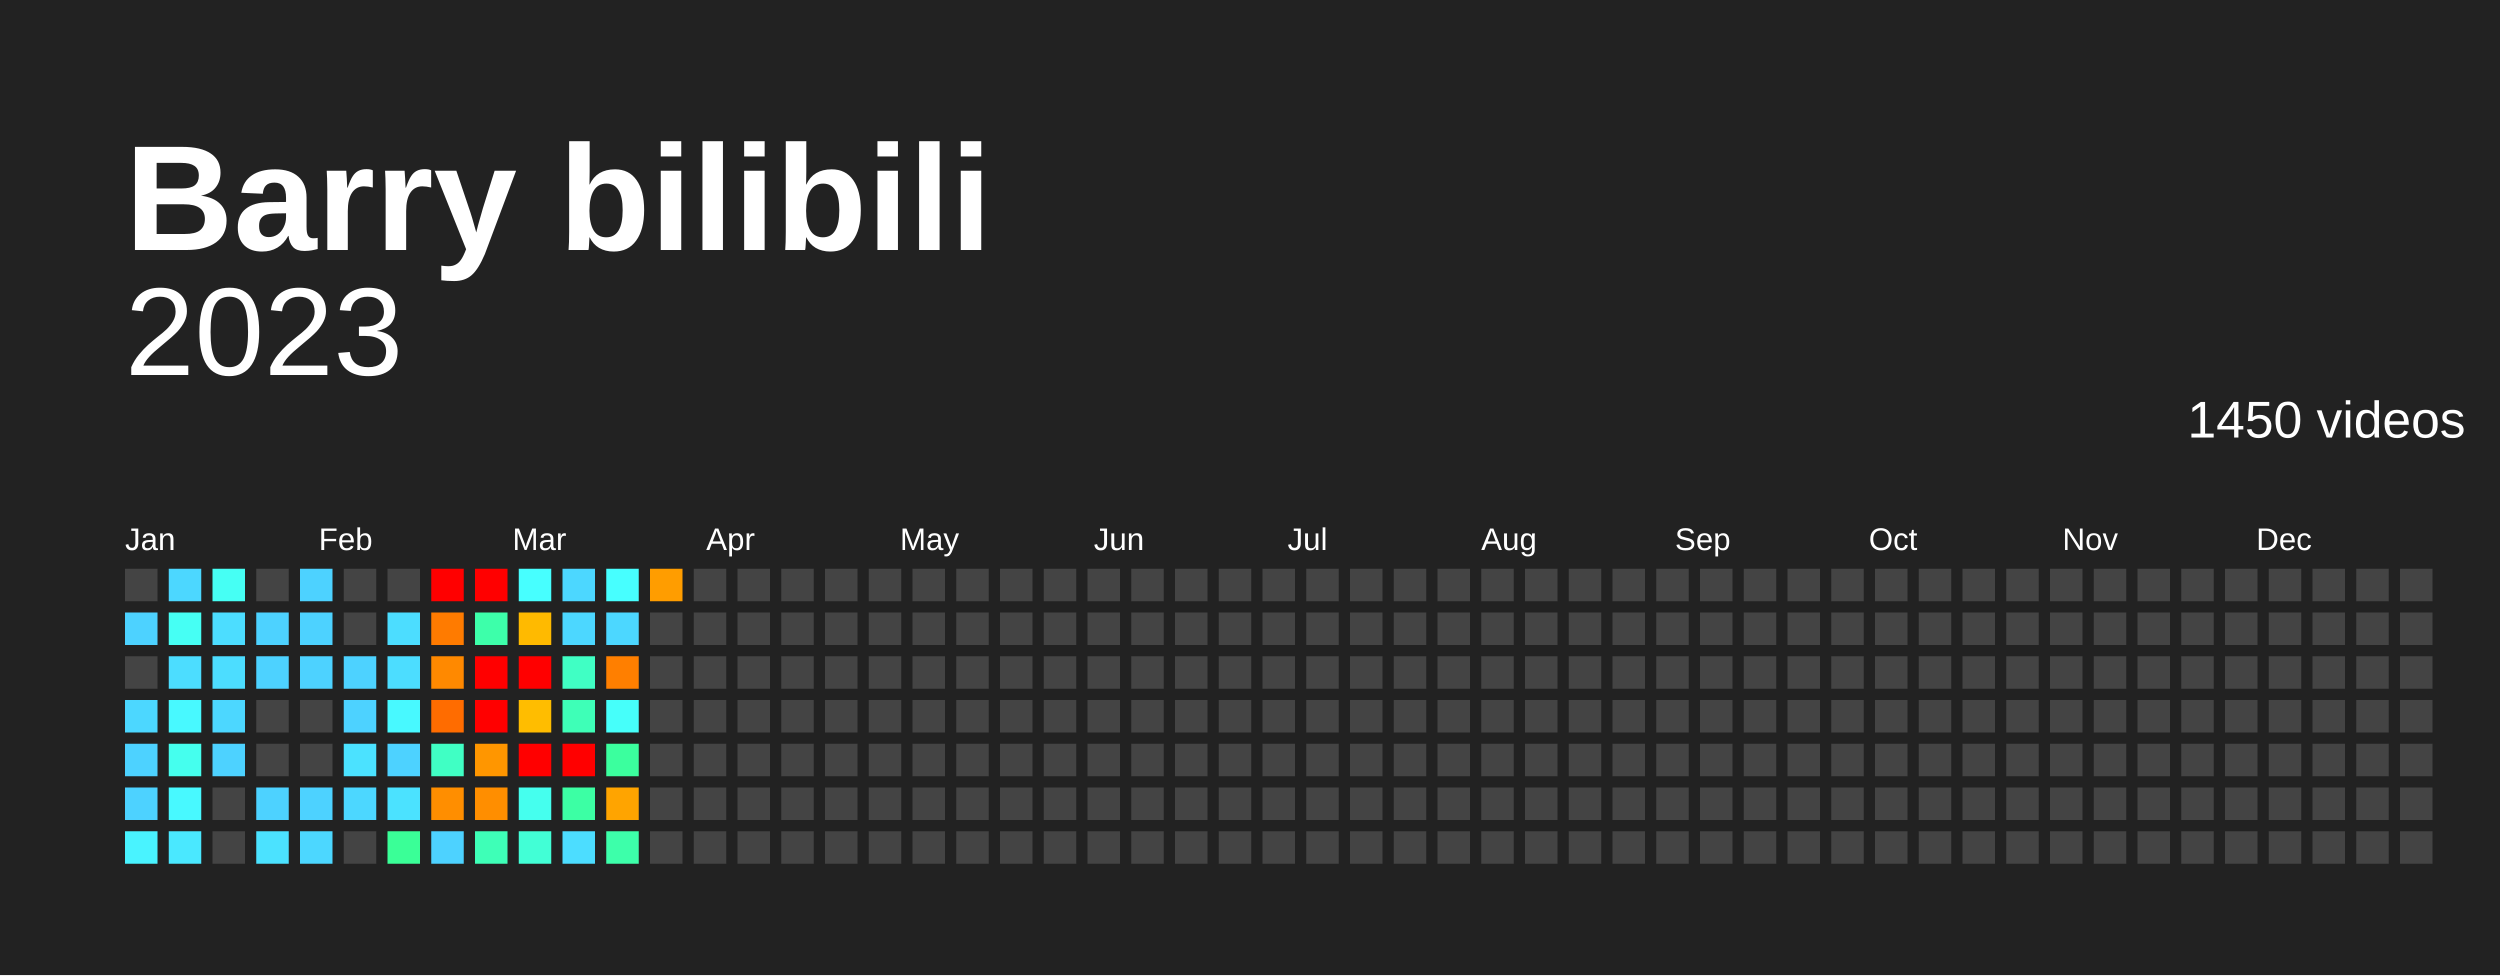
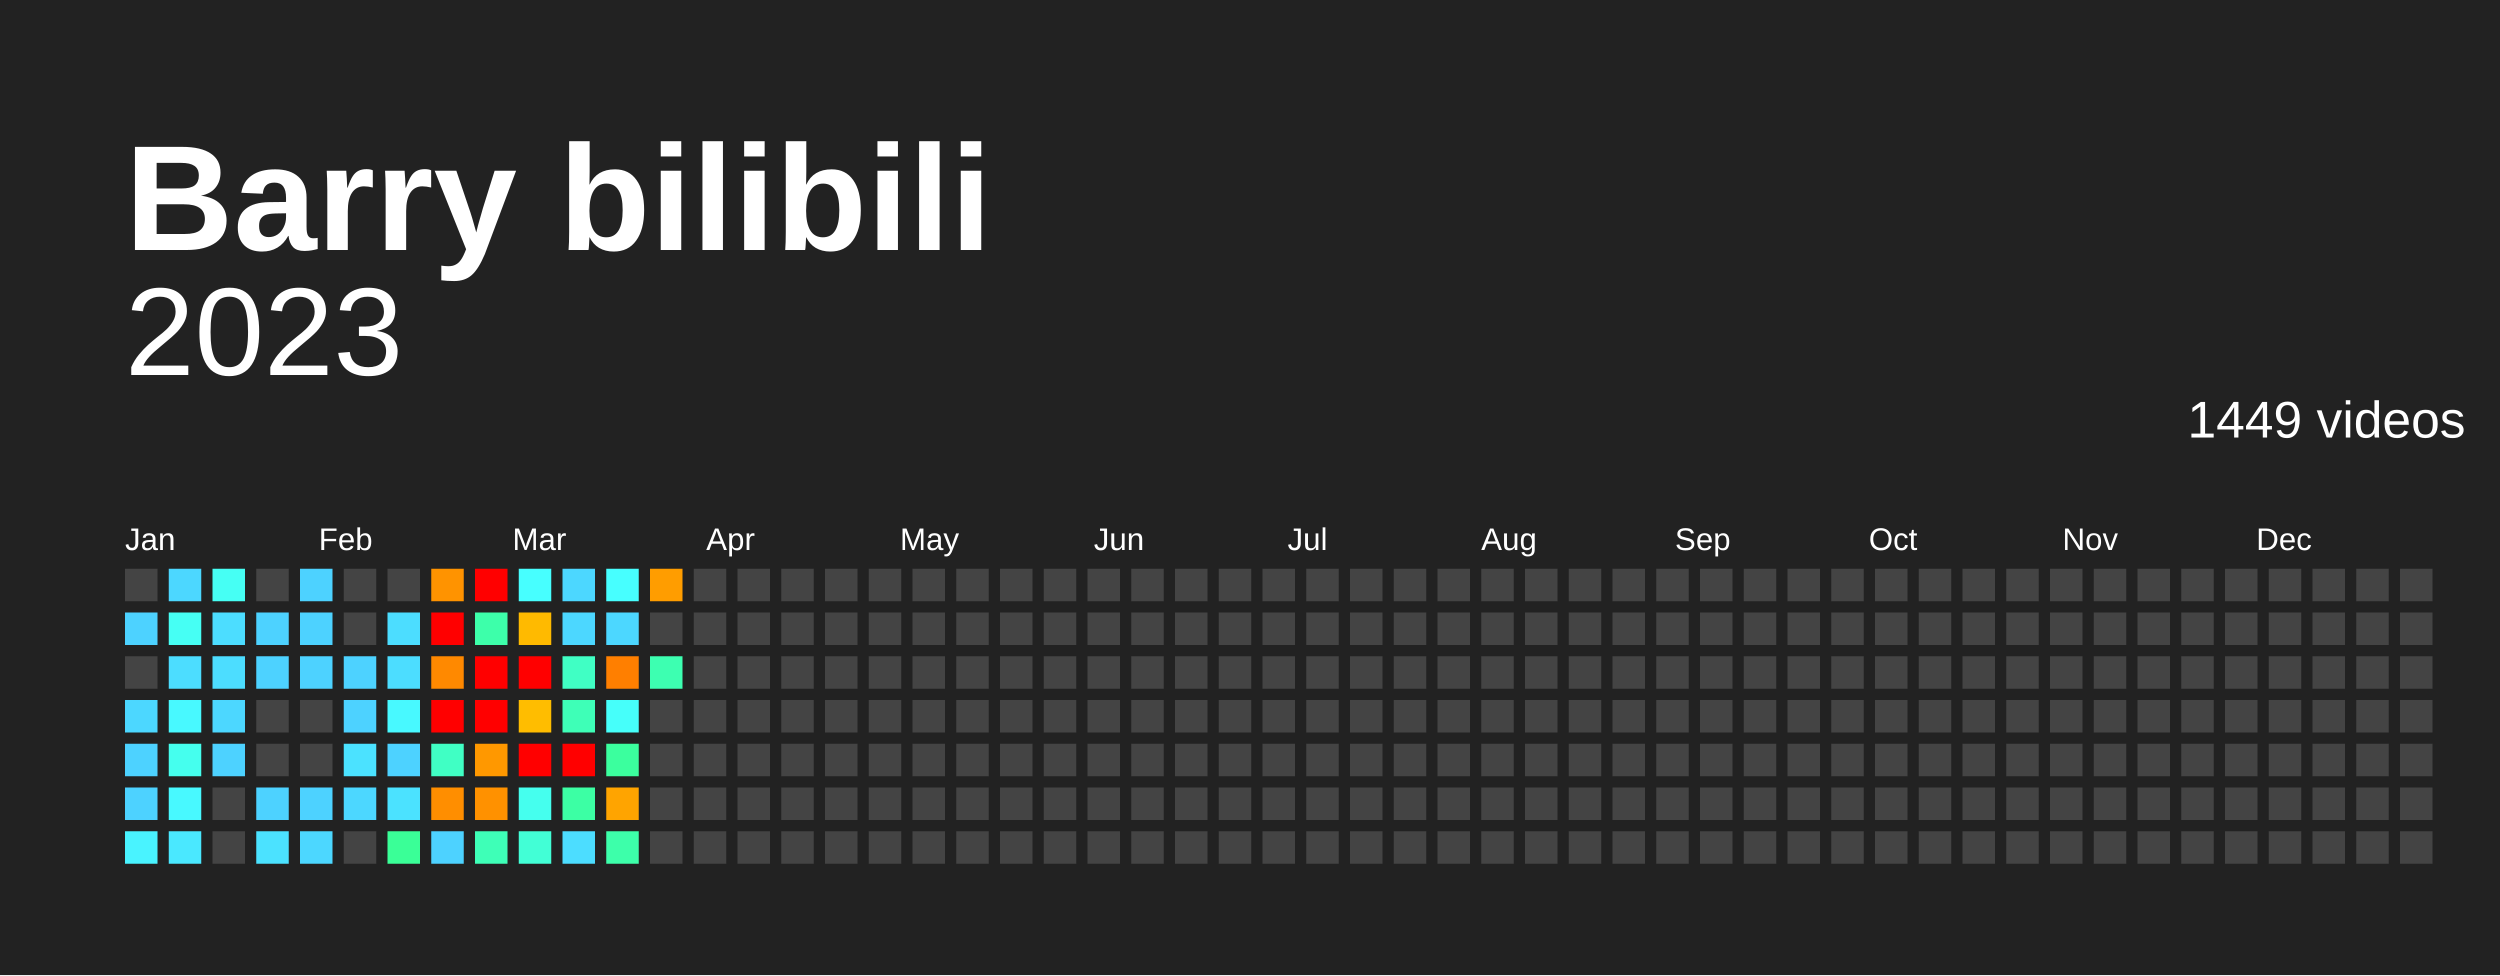
<svg xmlns="http://www.w3.org/2000/svg" baseProfile="full" height="78mm" version="1.1" viewBox="0,0,200,78" width="200mm">
  <defs />
  <rect fill="#222222" height="78" width="200" x="0" y="0" />
  <text fill="#FFFFFF" style="font-size:12px; font-family:Arial; font-weight:bold;" x="10" y="20">Barry bilibili</text>
  <text alignment-baseline="hanging" fill="#FFFFFF" style="font-size:10.0px; font-family:Arial;" x="10" y="30">2023</text>
-   <text alignment-baseline="hanging" fill="#FFFFFF" style="font-size:4.125px; font-family:Arial;" x="175" y="35">1450 videos</text>
+   <text alignment-baseline="hanging" fill="#FFFFFF" style="font-size:4.125px; font-family:Arial;" x="175" y="35">1449 videos</text>
  <text fill="#FFFFFF" style="font-size:2.5px; font-family:Arial" x="10.0" y="44">Jan</text>
  <text fill="#FFFFFF" style="font-size:2.5px; font-family:Arial" x="25.5" y="44">Feb</text>
  <text fill="#FFFFFF" style="font-size:2.5px; font-family:Arial" x="41.0" y="44">Mar</text>
  <text fill="#FFFFFF" style="font-size:2.5px; font-family:Arial" x="56.5" y="44">Apr</text>
  <text fill="#FFFFFF" style="font-size:2.5px; font-family:Arial" x="72.0" y="44">May</text>
  <text fill="#FFFFFF" style="font-size:2.5px; font-family:Arial" x="87.5" y="44">Jun</text>
  <text fill="#FFFFFF" style="font-size:2.5px; font-family:Arial" x="103.0" y="44">Jul</text>
  <text fill="#FFFFFF" style="font-size:2.5px; font-family:Arial" x="118.5" y="44">Aug</text>
  <text fill="#FFFFFF" style="font-size:2.5px; font-family:Arial" x="134.0" y="44">Sep</text>
  <text fill="#FFFFFF" style="font-size:2.5px; font-family:Arial" x="149.5" y="44">Oct</text>
  <text fill="#FFFFFF" style="font-size:2.5px; font-family:Arial" x="165.0" y="44">Nov</text>
  <text fill="#FFFFFF" style="font-size:2.5px; font-family:Arial" x="180.5" y="44">Dec</text>
  <rect fill="#444444" height="2.6" width="2.6" x="10.0" y="45.5" />
  <rect fill="#4dd2ff" height="2.6" width="2.6" x="10.0" y="49.0" />
  <rect fill="#444444" height="2.6" width="2.6" x="10.0" y="52.5" />
  <rect fill="#4cd7ff" height="2.6" width="2.6" x="10.0" y="56.0" />
  <rect fill="#4dd2ff" height="2.6" width="2.6" x="10.0" y="59.5" />
  <rect fill="#4dd2ff" height="2.6" width="2.6" x="10.0" y="63.0" />
  <rect fill="#49f3ff" height="2.6" width="2.6" x="10.0" y="66.5" />
  <rect fill="#4cd7ff" height="2.6" width="2.6" x="13.5" y="45.5" />
  <rect fill="#46fff4" height="2.6" width="2.6" x="13.5" y="49.0" />
  <rect fill="#4cddff" height="2.6" width="2.6" x="13.5" y="52.5" />
  <rect fill="#48f9ff" height="2.6" width="2.6" x="13.5" y="56.0" />
  <rect fill="#45ffee" height="2.6" width="2.6" x="13.5" y="59.5" />
  <rect fill="#48f9ff" height="2.6" width="2.6" x="13.5" y="63.0" />
  <rect fill="#4ae8ff" height="2.6" width="2.6" x="13.5" y="66.5" />
  <rect fill="#46fff4" height="2.6" width="2.6" x="17.0" y="45.5" />
  <rect fill="#4cddff" height="2.6" width="2.6" x="17.0" y="49.0" />
  <rect fill="#4cddff" height="2.6" width="2.6" x="17.0" y="52.5" />
  <rect fill="#4cd7ff" height="2.6" width="2.6" x="17.0" y="56.0" />
  <rect fill="#4dd2ff" height="2.6" width="2.6" x="17.0" y="59.5" />
  <rect fill="#444444" height="2.6" width="2.6" x="17.0" y="63.0" />
  <rect fill="#444444" height="2.6" width="2.6" x="17.0" y="66.5" />
  <rect fill="#444444" height="2.6" width="2.6" x="20.5" y="45.5" />
  <rect fill="#4dd2ff" height="2.6" width="2.6" x="20.5" y="49.0" />
  <rect fill="#4dd2ff" height="2.6" width="2.6" x="20.5" y="52.5" />
  <rect fill="#444444" height="2.6" width="2.6" x="20.5" y="56.0" />
  <rect fill="#444444" height="2.6" width="2.6" x="20.5" y="59.5" />
  <rect fill="#4dd2ff" height="2.6" width="2.6" x="20.5" y="63.0" />
  <rect fill="#4be2ff" height="2.6" width="2.6" x="20.5" y="66.5" />
  <rect fill="#4dd2ff" height="2.6" width="2.6" x="24.0" y="45.5" />
  <rect fill="#4dd2ff" height="2.6" width="2.6" x="24.0" y="49.0" />
  <rect fill="#4dd2ff" height="2.6" width="2.6" x="24.0" y="52.5" />
  <rect fill="#444444" height="2.6" width="2.6" x="24.0" y="56.0" />
  <rect fill="#444444" height="2.6" width="2.6" x="24.0" y="59.5" />
  <rect fill="#4dd2ff" height="2.6" width="2.6" x="24.0" y="63.0" />
  <rect fill="#4cd7ff" height="2.6" width="2.6" x="24.0" y="66.5" />
  <rect fill="#444444" height="2.6" width="2.6" x="27.5" y="45.5" />
  <rect fill="#444444" height="2.6" width="2.6" x="27.5" y="49.0" />
  <rect fill="#4dd2ff" height="2.6" width="2.6" x="27.5" y="52.5" />
  <rect fill="#4dd2ff" height="2.6" width="2.6" x="27.5" y="56.0" />
  <rect fill="#4be2ff" height="2.6" width="2.6" x="27.5" y="59.5" />
  <rect fill="#4cd7ff" height="2.6" width="2.6" x="27.5" y="63.0" />
  <rect fill="#444444" height="2.6" width="2.6" x="27.5" y="66.5" />
  <rect fill="#444444" height="2.6" width="2.6" x="31.0" y="45.5" />
  <rect fill="#4cddff" height="2.6" width="2.6" x="31.0" y="49.0" />
  <rect fill="#4cddff" height="2.6" width="2.6" x="31.0" y="52.5" />
  <rect fill="#48f9ff" height="2.6" width="2.6" x="31.0" y="56.0" />
  <rect fill="#4dd2ff" height="2.6" width="2.6" x="31.0" y="59.5" />
  <rect fill="#4be2ff" height="2.6" width="2.6" x="31.0" y="63.0" />
  <rect fill="#3aff97" height="2.6" width="2.6" x="31.0" y="66.5" />
-   <rect fill="red" height="2.6" width="2.6" x="34.5" y="45.5" />
-   <rect fill="#ff7b00" height="2.6" width="2.6" x="34.5" y="49.0" />
+   <rect fill="#ff9300" height="2.6" width="2.6" x="34.5" y="45.5" />
+   <rect fill="red" height="2.6" width="2.6" x="34.5" y="49.0" />
  <rect fill="#ff8900" height="2.6" width="2.6" x="34.5" y="52.5" />
-   <rect fill="#ff6c00" height="2.6" width="2.6" x="34.5" y="56.0" />
+   <rect fill="red" height="2.6" width="2.6" x="34.5" y="56.0" />
  <rect fill="#40ffc4" height="2.6" width="2.6" x="34.5" y="59.5" />
  <rect fill="#ff8e00" height="2.6" width="2.6" x="34.5" y="63.0" />
  <rect fill="#4dd2ff" height="2.6" width="2.6" x="34.5" y="66.5" />
  <rect fill="red" height="2.6" width="2.6" x="38.0" y="45.5" />
  <rect fill="#3dffaa" height="2.6" width="2.6" x="38.0" y="49.0" />
  <rect fill="red" height="2.6" width="2.6" x="38.0" y="52.5" />
  <rect fill="red" height="2.6" width="2.6" x="38.0" y="56.0" />
-   <rect fill="#ff9600" height="2.6" width="2.6" x="38.0" y="59.5" />
-   <rect fill="#ff8e00" height="2.6" width="2.6" x="38.0" y="63.0" />
+   <rect fill="#ff9800" height="2.6" width="2.6" x="38.0" y="59.5" />
+   <rect fill="#ff9100" height="2.6" width="2.6" x="38.0" y="63.0" />
  <rect fill="#3effb7" height="2.6" width="2.6" x="38.0" y="66.5" />
  <rect fill="#47ffff" height="2.6" width="2.6" x="41.5" y="45.5" />
  <rect fill="#ffba00" height="2.6" width="2.6" x="41.5" y="49.0" />
  <rect fill="red" height="2.6" width="2.6" x="41.5" y="52.5" />
  <rect fill="#ffbd00" height="2.6" width="2.6" x="41.5" y="56.0" />
  <rect fill="red" height="2.6" width="2.6" x="41.5" y="59.5" />
  <rect fill="#45ffee" height="2.6" width="2.6" x="41.5" y="63.0" />
  <rect fill="#42ffd6" height="2.6" width="2.6" x="41.5" y="66.5" />
  <rect fill="#4cd7ff" height="2.6" width="2.6" x="45.0" y="45.5" />
  <rect fill="#4cd7ff" height="2.6" width="2.6" x="45.0" y="49.0" />
  <rect fill="#40ffc4" height="2.6" width="2.6" x="45.0" y="52.5" />
  <rect fill="#3effb7" height="2.6" width="2.6" x="45.0" y="56.0" />
  <rect fill="red" height="2.6" width="2.6" x="45.0" y="59.5" />
  <rect fill="#3cffa4" height="2.6" width="2.6" x="45.0" y="63.0" />
  <rect fill="#4cddff" height="2.6" width="2.6" x="45.0" y="66.5" />
  <rect fill="#47ffff" height="2.6" width="2.6" x="48.5" y="45.5" />
  <rect fill="#4cd7ff" height="2.6" width="2.6" x="48.5" y="49.0" />
  <rect fill="#ff7f00" height="2.6" width="2.6" x="48.5" y="52.5" />
  <rect fill="#46fffa" height="2.6" width="2.6" x="48.5" y="56.0" />
  <rect fill="#3bff9e" height="2.6" width="2.6" x="48.5" y="59.5" />
  <rect fill="#ffa400" height="2.6" width="2.6" x="48.5" y="63.0" />
  <rect fill="#3dffaa" height="2.6" width="2.6" x="48.5" y="66.5" />
  <rect fill="#ff9d00" height="2.6" width="2.6" x="52.0" y="45.5" />
  <rect fill="#444444" height="2.6" width="2.6" x="52.0" y="49.0" />
-   <rect fill="#444444" height="2.6" width="2.6" x="52.0" y="52.5" />
+   <rect fill="#3dffb1" height="2.6" width="2.6" x="52.0" y="52.5" />
  <rect fill="#444444" height="2.6" width="2.6" x="52.0" y="56.0" />
  <rect fill="#444444" height="2.6" width="2.6" x="52.0" y="59.5" />
  <rect fill="#444444" height="2.6" width="2.6" x="52.0" y="63.0" />
  <rect fill="#444444" height="2.6" width="2.6" x="52.0" y="66.5" />
  <rect fill="#444444" height="2.6" width="2.6" x="55.5" y="45.5" />
  <rect fill="#444444" height="2.6" width="2.6" x="55.5" y="49.0" />
  <rect fill="#444444" height="2.6" width="2.6" x="55.5" y="52.5" />
  <rect fill="#444444" height="2.6" width="2.6" x="55.5" y="56.0" />
  <rect fill="#444444" height="2.6" width="2.6" x="55.5" y="59.5" />
  <rect fill="#444444" height="2.6" width="2.6" x="55.5" y="63.0" />
  <rect fill="#444444" height="2.6" width="2.6" x="55.5" y="66.5" />
  <rect fill="#444444" height="2.6" width="2.6" x="59.0" y="45.5" />
  <rect fill="#444444" height="2.6" width="2.6" x="59.0" y="49.0" />
  <rect fill="#444444" height="2.6" width="2.6" x="59.0" y="52.5" />
  <rect fill="#444444" height="2.6" width="2.6" x="59.0" y="56.0" />
  <rect fill="#444444" height="2.6" width="2.6" x="59.0" y="59.5" />
  <rect fill="#444444" height="2.6" width="2.6" x="59.0" y="63.0" />
  <rect fill="#444444" height="2.6" width="2.6" x="59.0" y="66.5" />
  <rect fill="#444444" height="2.6" width="2.6" x="62.5" y="45.5" />
  <rect fill="#444444" height="2.6" width="2.6" x="62.5" y="49.0" />
  <rect fill="#444444" height="2.6" width="2.6" x="62.5" y="52.5" />
  <rect fill="#444444" height="2.6" width="2.6" x="62.5" y="56.0" />
  <rect fill="#444444" height="2.6" width="2.6" x="62.5" y="59.5" />
  <rect fill="#444444" height="2.6" width="2.6" x="62.5" y="63.0" />
  <rect fill="#444444" height="2.6" width="2.6" x="62.5" y="66.5" />
  <rect fill="#444444" height="2.6" width="2.6" x="66.0" y="45.5" />
  <rect fill="#444444" height="2.6" width="2.6" x="66.0" y="49.0" />
  <rect fill="#444444" height="2.6" width="2.6" x="66.0" y="52.5" />
  <rect fill="#444444" height="2.6" width="2.6" x="66.0" y="56.0" />
  <rect fill="#444444" height="2.6" width="2.6" x="66.0" y="59.5" />
  <rect fill="#444444" height="2.6" width="2.6" x="66.0" y="63.0" />
  <rect fill="#444444" height="2.6" width="2.6" x="66.0" y="66.5" />
  <rect fill="#444444" height="2.6" width="2.6" x="69.5" y="45.5" />
  <rect fill="#444444" height="2.6" width="2.6" x="69.5" y="49.0" />
  <rect fill="#444444" height="2.6" width="2.6" x="69.5" y="52.5" />
  <rect fill="#444444" height="2.6" width="2.6" x="69.5" y="56.0" />
  <rect fill="#444444" height="2.6" width="2.6" x="69.5" y="59.5" />
  <rect fill="#444444" height="2.6" width="2.6" x="69.5" y="63.0" />
  <rect fill="#444444" height="2.6" width="2.6" x="69.5" y="66.5" />
  <rect fill="#444444" height="2.6" width="2.6" x="73.0" y="45.5" />
  <rect fill="#444444" height="2.6" width="2.6" x="73.0" y="49.0" />
  <rect fill="#444444" height="2.6" width="2.6" x="73.0" y="52.5" />
  <rect fill="#444444" height="2.6" width="2.6" x="73.0" y="56.0" />
  <rect fill="#444444" height="2.6" width="2.6" x="73.0" y="59.5" />
  <rect fill="#444444" height="2.6" width="2.6" x="73.0" y="63.0" />
  <rect fill="#444444" height="2.6" width="2.6" x="73.0" y="66.5" />
  <rect fill="#444444" height="2.6" width="2.6" x="76.5" y="45.5" />
  <rect fill="#444444" height="2.6" width="2.6" x="76.5" y="49.0" />
  <rect fill="#444444" height="2.6" width="2.6" x="76.5" y="52.5" />
  <rect fill="#444444" height="2.6" width="2.6" x="76.5" y="56.0" />
  <rect fill="#444444" height="2.6" width="2.6" x="76.5" y="59.5" />
  <rect fill="#444444" height="2.6" width="2.6" x="76.5" y="63.0" />
  <rect fill="#444444" height="2.6" width="2.6" x="76.5" y="66.5" />
  <rect fill="#444444" height="2.6" width="2.6" x="80.0" y="45.5" />
  <rect fill="#444444" height="2.6" width="2.6" x="80.0" y="49.0" />
  <rect fill="#444444" height="2.6" width="2.6" x="80.0" y="52.5" />
  <rect fill="#444444" height="2.6" width="2.6" x="80.0" y="56.0" />
  <rect fill="#444444" height="2.6" width="2.6" x="80.0" y="59.5" />
  <rect fill="#444444" height="2.6" width="2.6" x="80.0" y="63.0" />
  <rect fill="#444444" height="2.6" width="2.6" x="80.0" y="66.5" />
  <rect fill="#444444" height="2.6" width="2.6" x="83.5" y="45.5" />
  <rect fill="#444444" height="2.6" width="2.6" x="83.5" y="49.0" />
  <rect fill="#444444" height="2.6" width="2.6" x="83.5" y="52.5" />
  <rect fill="#444444" height="2.6" width="2.6" x="83.5" y="56.0" />
  <rect fill="#444444" height="2.6" width="2.6" x="83.5" y="59.5" />
  <rect fill="#444444" height="2.6" width="2.6" x="83.5" y="63.0" />
  <rect fill="#444444" height="2.6" width="2.6" x="83.5" y="66.5" />
  <rect fill="#444444" height="2.6" width="2.6" x="87.0" y="45.5" />
  <rect fill="#444444" height="2.6" width="2.6" x="87.0" y="49.0" />
  <rect fill="#444444" height="2.6" width="2.6" x="87.0" y="52.5" />
  <rect fill="#444444" height="2.6" width="2.6" x="87.0" y="56.0" />
  <rect fill="#444444" height="2.6" width="2.6" x="87.0" y="59.5" />
  <rect fill="#444444" height="2.6" width="2.6" x="87.0" y="63.0" />
  <rect fill="#444444" height="2.6" width="2.6" x="87.0" y="66.5" />
  <rect fill="#444444" height="2.6" width="2.6" x="90.5" y="45.5" />
  <rect fill="#444444" height="2.6" width="2.6" x="90.5" y="49.0" />
  <rect fill="#444444" height="2.6" width="2.6" x="90.5" y="52.5" />
  <rect fill="#444444" height="2.6" width="2.6" x="90.5" y="56.0" />
  <rect fill="#444444" height="2.6" width="2.6" x="90.5" y="59.5" />
  <rect fill="#444444" height="2.6" width="2.6" x="90.5" y="63.0" />
  <rect fill="#444444" height="2.6" width="2.6" x="90.5" y="66.5" />
  <rect fill="#444444" height="2.6" width="2.6" x="94.0" y="45.5" />
  <rect fill="#444444" height="2.6" width="2.6" x="94.0" y="49.0" />
  <rect fill="#444444" height="2.6" width="2.6" x="94.0" y="52.5" />
  <rect fill="#444444" height="2.6" width="2.6" x="94.0" y="56.0" />
  <rect fill="#444444" height="2.6" width="2.6" x="94.0" y="59.5" />
  <rect fill="#444444" height="2.6" width="2.6" x="94.0" y="63.0" />
  <rect fill="#444444" height="2.6" width="2.6" x="94.0" y="66.5" />
  <rect fill="#444444" height="2.6" width="2.6" x="97.5" y="45.5" />
  <rect fill="#444444" height="2.6" width="2.6" x="97.5" y="49.0" />
  <rect fill="#444444" height="2.6" width="2.6" x="97.5" y="52.5" />
  <rect fill="#444444" height="2.6" width="2.6" x="97.5" y="56.0" />
  <rect fill="#444444" height="2.6" width="2.6" x="97.5" y="59.5" />
  <rect fill="#444444" height="2.6" width="2.6" x="97.5" y="63.0" />
  <rect fill="#444444" height="2.6" width="2.6" x="97.5" y="66.5" />
  <rect fill="#444444" height="2.6" width="2.6" x="101.0" y="45.5" />
  <rect fill="#444444" height="2.6" width="2.6" x="101.0" y="49.0" />
  <rect fill="#444444" height="2.6" width="2.6" x="101.0" y="52.5" />
  <rect fill="#444444" height="2.6" width="2.6" x="101.0" y="56.0" />
  <rect fill="#444444" height="2.6" width="2.6" x="101.0" y="59.5" />
  <rect fill="#444444" height="2.6" width="2.6" x="101.0" y="63.0" />
  <rect fill="#444444" height="2.6" width="2.6" x="101.0" y="66.5" />
  <rect fill="#444444" height="2.6" width="2.6" x="104.5" y="45.5" />
  <rect fill="#444444" height="2.6" width="2.6" x="104.5" y="49.0" />
  <rect fill="#444444" height="2.6" width="2.6" x="104.5" y="52.5" />
  <rect fill="#444444" height="2.6" width="2.6" x="104.5" y="56.0" />
  <rect fill="#444444" height="2.6" width="2.6" x="104.5" y="59.5" />
  <rect fill="#444444" height="2.6" width="2.6" x="104.5" y="63.0" />
  <rect fill="#444444" height="2.6" width="2.6" x="104.5" y="66.5" />
  <rect fill="#444444" height="2.6" width="2.6" x="108.0" y="45.5" />
  <rect fill="#444444" height="2.6" width="2.6" x="108.0" y="49.0" />
  <rect fill="#444444" height="2.6" width="2.6" x="108.0" y="52.5" />
  <rect fill="#444444" height="2.6" width="2.6" x="108.0" y="56.0" />
  <rect fill="#444444" height="2.6" width="2.6" x="108.0" y="59.5" />
  <rect fill="#444444" height="2.6" width="2.6" x="108.0" y="63.0" />
  <rect fill="#444444" height="2.6" width="2.6" x="108.0" y="66.5" />
  <rect fill="#444444" height="2.6" width="2.6" x="111.5" y="45.5" />
  <rect fill="#444444" height="2.6" width="2.6" x="111.5" y="49.0" />
  <rect fill="#444444" height="2.6" width="2.6" x="111.5" y="52.5" />
  <rect fill="#444444" height="2.6" width="2.6" x="111.5" y="56.0" />
  <rect fill="#444444" height="2.6" width="2.6" x="111.5" y="59.5" />
  <rect fill="#444444" height="2.6" width="2.6" x="111.5" y="63.0" />
  <rect fill="#444444" height="2.6" width="2.6" x="111.5" y="66.5" />
  <rect fill="#444444" height="2.6" width="2.6" x="115.0" y="45.5" />
  <rect fill="#444444" height="2.6" width="2.6" x="115.0" y="49.0" />
  <rect fill="#444444" height="2.6" width="2.6" x="115.0" y="52.5" />
  <rect fill="#444444" height="2.6" width="2.6" x="115.0" y="56.0" />
  <rect fill="#444444" height="2.6" width="2.6" x="115.0" y="59.5" />
  <rect fill="#444444" height="2.6" width="2.6" x="115.0" y="63.0" />
  <rect fill="#444444" height="2.6" width="2.6" x="115.0" y="66.5" />
  <rect fill="#444444" height="2.6" width="2.6" x="118.5" y="45.5" />
  <rect fill="#444444" height="2.6" width="2.6" x="118.5" y="49.0" />
  <rect fill="#444444" height="2.6" width="2.6" x="118.5" y="52.5" />
  <rect fill="#444444" height="2.6" width="2.6" x="118.5" y="56.0" />
  <rect fill="#444444" height="2.6" width="2.6" x="118.5" y="59.5" />
  <rect fill="#444444" height="2.6" width="2.6" x="118.5" y="63.0" />
  <rect fill="#444444" height="2.6" width="2.6" x="118.5" y="66.5" />
  <rect fill="#444444" height="2.6" width="2.6" x="122.0" y="45.5" />
  <rect fill="#444444" height="2.6" width="2.6" x="122.0" y="49.0" />
  <rect fill="#444444" height="2.6" width="2.6" x="122.0" y="52.5" />
  <rect fill="#444444" height="2.6" width="2.6" x="122.0" y="56.0" />
  <rect fill="#444444" height="2.6" width="2.6" x="122.0" y="59.5" />
  <rect fill="#444444" height="2.6" width="2.6" x="122.0" y="63.0" />
  <rect fill="#444444" height="2.6" width="2.6" x="122.0" y="66.5" />
  <rect fill="#444444" height="2.6" width="2.6" x="125.5" y="45.5" />
  <rect fill="#444444" height="2.6" width="2.6" x="125.5" y="49.0" />
  <rect fill="#444444" height="2.6" width="2.6" x="125.5" y="52.5" />
  <rect fill="#444444" height="2.6" width="2.6" x="125.5" y="56.0" />
  <rect fill="#444444" height="2.6" width="2.6" x="125.5" y="59.5" />
  <rect fill="#444444" height="2.6" width="2.6" x="125.5" y="63.0" />
  <rect fill="#444444" height="2.6" width="2.6" x="125.5" y="66.5" />
  <rect fill="#444444" height="2.6" width="2.6" x="129.0" y="45.5" />
  <rect fill="#444444" height="2.6" width="2.6" x="129.0" y="49.0" />
  <rect fill="#444444" height="2.6" width="2.6" x="129.0" y="52.5" />
  <rect fill="#444444" height="2.6" width="2.6" x="129.0" y="56.0" />
  <rect fill="#444444" height="2.6" width="2.6" x="129.0" y="59.5" />
  <rect fill="#444444" height="2.6" width="2.6" x="129.0" y="63.0" />
  <rect fill="#444444" height="2.6" width="2.6" x="129.0" y="66.5" />
  <rect fill="#444444" height="2.6" width="2.6" x="132.5" y="45.5" />
  <rect fill="#444444" height="2.6" width="2.6" x="132.5" y="49.0" />
  <rect fill="#444444" height="2.6" width="2.6" x="132.5" y="52.5" />
  <rect fill="#444444" height="2.6" width="2.6" x="132.5" y="56.0" />
  <rect fill="#444444" height="2.6" width="2.6" x="132.5" y="59.5" />
  <rect fill="#444444" height="2.6" width="2.6" x="132.5" y="63.0" />
  <rect fill="#444444" height="2.6" width="2.6" x="132.5" y="66.5" />
  <rect fill="#444444" height="2.6" width="2.6" x="136.0" y="45.5" />
  <rect fill="#444444" height="2.6" width="2.6" x="136.0" y="49.0" />
  <rect fill="#444444" height="2.6" width="2.6" x="136.0" y="52.5" />
  <rect fill="#444444" height="2.6" width="2.6" x="136.0" y="56.0" />
  <rect fill="#444444" height="2.6" width="2.6" x="136.0" y="59.5" />
  <rect fill="#444444" height="2.6" width="2.6" x="136.0" y="63.0" />
  <rect fill="#444444" height="2.6" width="2.6" x="136.0" y="66.5" />
  <rect fill="#444444" height="2.6" width="2.6" x="139.5" y="45.5" />
  <rect fill="#444444" height="2.6" width="2.6" x="139.5" y="49.0" />
  <rect fill="#444444" height="2.6" width="2.6" x="139.5" y="52.5" />
  <rect fill="#444444" height="2.6" width="2.6" x="139.5" y="56.0" />
  <rect fill="#444444" height="2.6" width="2.6" x="139.5" y="59.5" />
  <rect fill="#444444" height="2.6" width="2.6" x="139.5" y="63.0" />
  <rect fill="#444444" height="2.6" width="2.6" x="139.5" y="66.5" />
  <rect fill="#444444" height="2.6" width="2.6" x="143.0" y="45.5" />
  <rect fill="#444444" height="2.6" width="2.6" x="143.0" y="49.0" />
  <rect fill="#444444" height="2.6" width="2.6" x="143.0" y="52.5" />
  <rect fill="#444444" height="2.6" width="2.6" x="143.0" y="56.0" />
  <rect fill="#444444" height="2.6" width="2.6" x="143.0" y="59.5" />
  <rect fill="#444444" height="2.6" width="2.6" x="143.0" y="63.0" />
  <rect fill="#444444" height="2.6" width="2.6" x="143.0" y="66.5" />
  <rect fill="#444444" height="2.6" width="2.6" x="146.5" y="45.5" />
  <rect fill="#444444" height="2.6" width="2.6" x="146.5" y="49.0" />
  <rect fill="#444444" height="2.6" width="2.6" x="146.5" y="52.5" />
  <rect fill="#444444" height="2.6" width="2.6" x="146.5" y="56.0" />
  <rect fill="#444444" height="2.6" width="2.6" x="146.5" y="59.5" />
  <rect fill="#444444" height="2.6" width="2.6" x="146.5" y="63.0" />
  <rect fill="#444444" height="2.6" width="2.6" x="146.5" y="66.5" />
  <rect fill="#444444" height="2.6" width="2.6" x="150.0" y="45.5" />
  <rect fill="#444444" height="2.6" width="2.6" x="150.0" y="49.0" />
  <rect fill="#444444" height="2.6" width="2.6" x="150.0" y="52.5" />
  <rect fill="#444444" height="2.6" width="2.6" x="150.0" y="56.0" />
  <rect fill="#444444" height="2.6" width="2.6" x="150.0" y="59.5" />
  <rect fill="#444444" height="2.6" width="2.6" x="150.0" y="63.0" />
  <rect fill="#444444" height="2.6" width="2.6" x="150.0" y="66.5" />
  <rect fill="#444444" height="2.6" width="2.6" x="153.5" y="45.5" />
  <rect fill="#444444" height="2.6" width="2.6" x="153.5" y="49.0" />
  <rect fill="#444444" height="2.6" width="2.6" x="153.5" y="52.5" />
  <rect fill="#444444" height="2.6" width="2.6" x="153.5" y="56.0" />
  <rect fill="#444444" height="2.6" width="2.6" x="153.5" y="59.5" />
  <rect fill="#444444" height="2.6" width="2.6" x="153.5" y="63.0" />
  <rect fill="#444444" height="2.6" width="2.6" x="153.5" y="66.5" />
  <rect fill="#444444" height="2.6" width="2.6" x="157.0" y="45.5" />
  <rect fill="#444444" height="2.6" width="2.6" x="157.0" y="49.0" />
  <rect fill="#444444" height="2.6" width="2.6" x="157.0" y="52.5" />
  <rect fill="#444444" height="2.6" width="2.6" x="157.0" y="56.0" />
  <rect fill="#444444" height="2.6" width="2.6" x="157.0" y="59.5" />
  <rect fill="#444444" height="2.6" width="2.6" x="157.0" y="63.0" />
  <rect fill="#444444" height="2.6" width="2.6" x="157.0" y="66.5" />
  <rect fill="#444444" height="2.6" width="2.6" x="160.5" y="45.5" />
  <rect fill="#444444" height="2.6" width="2.6" x="160.5" y="49.0" />
  <rect fill="#444444" height="2.6" width="2.6" x="160.5" y="52.5" />
  <rect fill="#444444" height="2.6" width="2.6" x="160.5" y="56.0" />
  <rect fill="#444444" height="2.6" width="2.6" x="160.5" y="59.5" />
  <rect fill="#444444" height="2.6" width="2.6" x="160.5" y="63.0" />
  <rect fill="#444444" height="2.6" width="2.6" x="160.5" y="66.5" />
  <rect fill="#444444" height="2.6" width="2.6" x="164.0" y="45.5" />
  <rect fill="#444444" height="2.6" width="2.6" x="164.0" y="49.0" />
  <rect fill="#444444" height="2.6" width="2.6" x="164.0" y="52.5" />
  <rect fill="#444444" height="2.6" width="2.6" x="164.0" y="56.0" />
  <rect fill="#444444" height="2.6" width="2.6" x="164.0" y="59.5" />
  <rect fill="#444444" height="2.6" width="2.6" x="164.0" y="63.0" />
  <rect fill="#444444" height="2.6" width="2.6" x="164.0" y="66.5" />
  <rect fill="#444444" height="2.6" width="2.6" x="167.5" y="45.5" />
  <rect fill="#444444" height="2.6" width="2.6" x="167.5" y="49.0" />
  <rect fill="#444444" height="2.6" width="2.6" x="167.5" y="52.5" />
  <rect fill="#444444" height="2.6" width="2.6" x="167.5" y="56.0" />
  <rect fill="#444444" height="2.6" width="2.6" x="167.5" y="59.5" />
  <rect fill="#444444" height="2.6" width="2.6" x="167.5" y="63.0" />
  <rect fill="#444444" height="2.6" width="2.6" x="167.5" y="66.5" />
  <rect fill="#444444" height="2.6" width="2.6" x="171.0" y="45.5" />
  <rect fill="#444444" height="2.6" width="2.6" x="171.0" y="49.0" />
  <rect fill="#444444" height="2.6" width="2.6" x="171.0" y="52.5" />
  <rect fill="#444444" height="2.6" width="2.6" x="171.0" y="56.0" />
  <rect fill="#444444" height="2.6" width="2.6" x="171.0" y="59.5" />
  <rect fill="#444444" height="2.6" width="2.6" x="171.0" y="63.0" />
  <rect fill="#444444" height="2.6" width="2.6" x="171.0" y="66.5" />
  <rect fill="#444444" height="2.6" width="2.6" x="174.5" y="45.5" />
  <rect fill="#444444" height="2.6" width="2.6" x="174.5" y="49.0" />
  <rect fill="#444444" height="2.6" width="2.6" x="174.5" y="52.5" />
  <rect fill="#444444" height="2.6" width="2.6" x="174.5" y="56.0" />
  <rect fill="#444444" height="2.6" width="2.6" x="174.5" y="59.5" />
  <rect fill="#444444" height="2.6" width="2.6" x="174.5" y="63.0" />
  <rect fill="#444444" height="2.6" width="2.6" x="174.5" y="66.5" />
  <rect fill="#444444" height="2.6" width="2.6" x="178.0" y="45.5" />
  <rect fill="#444444" height="2.6" width="2.6" x="178.0" y="49.0" />
  <rect fill="#444444" height="2.6" width="2.6" x="178.0" y="52.5" />
  <rect fill="#444444" height="2.6" width="2.6" x="178.0" y="56.0" />
  <rect fill="#444444" height="2.6" width="2.6" x="178.0" y="59.5" />
  <rect fill="#444444" height="2.6" width="2.6" x="178.0" y="63.0" />
  <rect fill="#444444" height="2.6" width="2.6" x="178.0" y="66.5" />
  <rect fill="#444444" height="2.6" width="2.6" x="181.5" y="45.5" />
  <rect fill="#444444" height="2.6" width="2.6" x="181.5" y="49.0" />
  <rect fill="#444444" height="2.6" width="2.6" x="181.5" y="52.5" />
  <rect fill="#444444" height="2.6" width="2.6" x="181.5" y="56.0" />
  <rect fill="#444444" height="2.6" width="2.6" x="181.5" y="59.5" />
  <rect fill="#444444" height="2.6" width="2.6" x="181.5" y="63.0" />
  <rect fill="#444444" height="2.6" width="2.6" x="181.5" y="66.5" />
  <rect fill="#444444" height="2.6" width="2.6" x="185.0" y="45.5" />
  <rect fill="#444444" height="2.6" width="2.6" x="185.0" y="49.0" />
  <rect fill="#444444" height="2.6" width="2.6" x="185.0" y="52.5" />
  <rect fill="#444444" height="2.6" width="2.6" x="185.0" y="56.0" />
  <rect fill="#444444" height="2.6" width="2.6" x="185.0" y="59.5" />
  <rect fill="#444444" height="2.6" width="2.6" x="185.0" y="63.0" />
  <rect fill="#444444" height="2.6" width="2.6" x="185.0" y="66.5" />
  <rect fill="#444444" height="2.6" width="2.6" x="188.5" y="45.5" />
  <rect fill="#444444" height="2.6" width="2.6" x="188.5" y="49.0" />
  <rect fill="#444444" height="2.6" width="2.6" x="188.5" y="52.5" />
  <rect fill="#444444" height="2.6" width="2.6" x="188.5" y="56.0" />
  <rect fill="#444444" height="2.6" width="2.6" x="188.5" y="59.5" />
  <rect fill="#444444" height="2.6" width="2.6" x="188.5" y="63.0" />
  <rect fill="#444444" height="2.6" width="2.6" x="188.5" y="66.5" />
  <rect fill="#444444" height="2.6" width="2.6" x="192.0" y="45.5" />
  <rect fill="#444444" height="2.6" width="2.6" x="192.0" y="49.0" />
  <rect fill="#444444" height="2.6" width="2.6" x="192.0" y="52.5" />
  <rect fill="#444444" height="2.6" width="2.6" x="192.0" y="56.0" />
  <rect fill="#444444" height="2.6" width="2.6" x="192.0" y="59.5" />
  <rect fill="#444444" height="2.6" width="2.6" x="192.0" y="63.0" />
  <rect fill="#444444" height="2.6" width="2.6" x="192.0" y="66.5" />
</svg>
